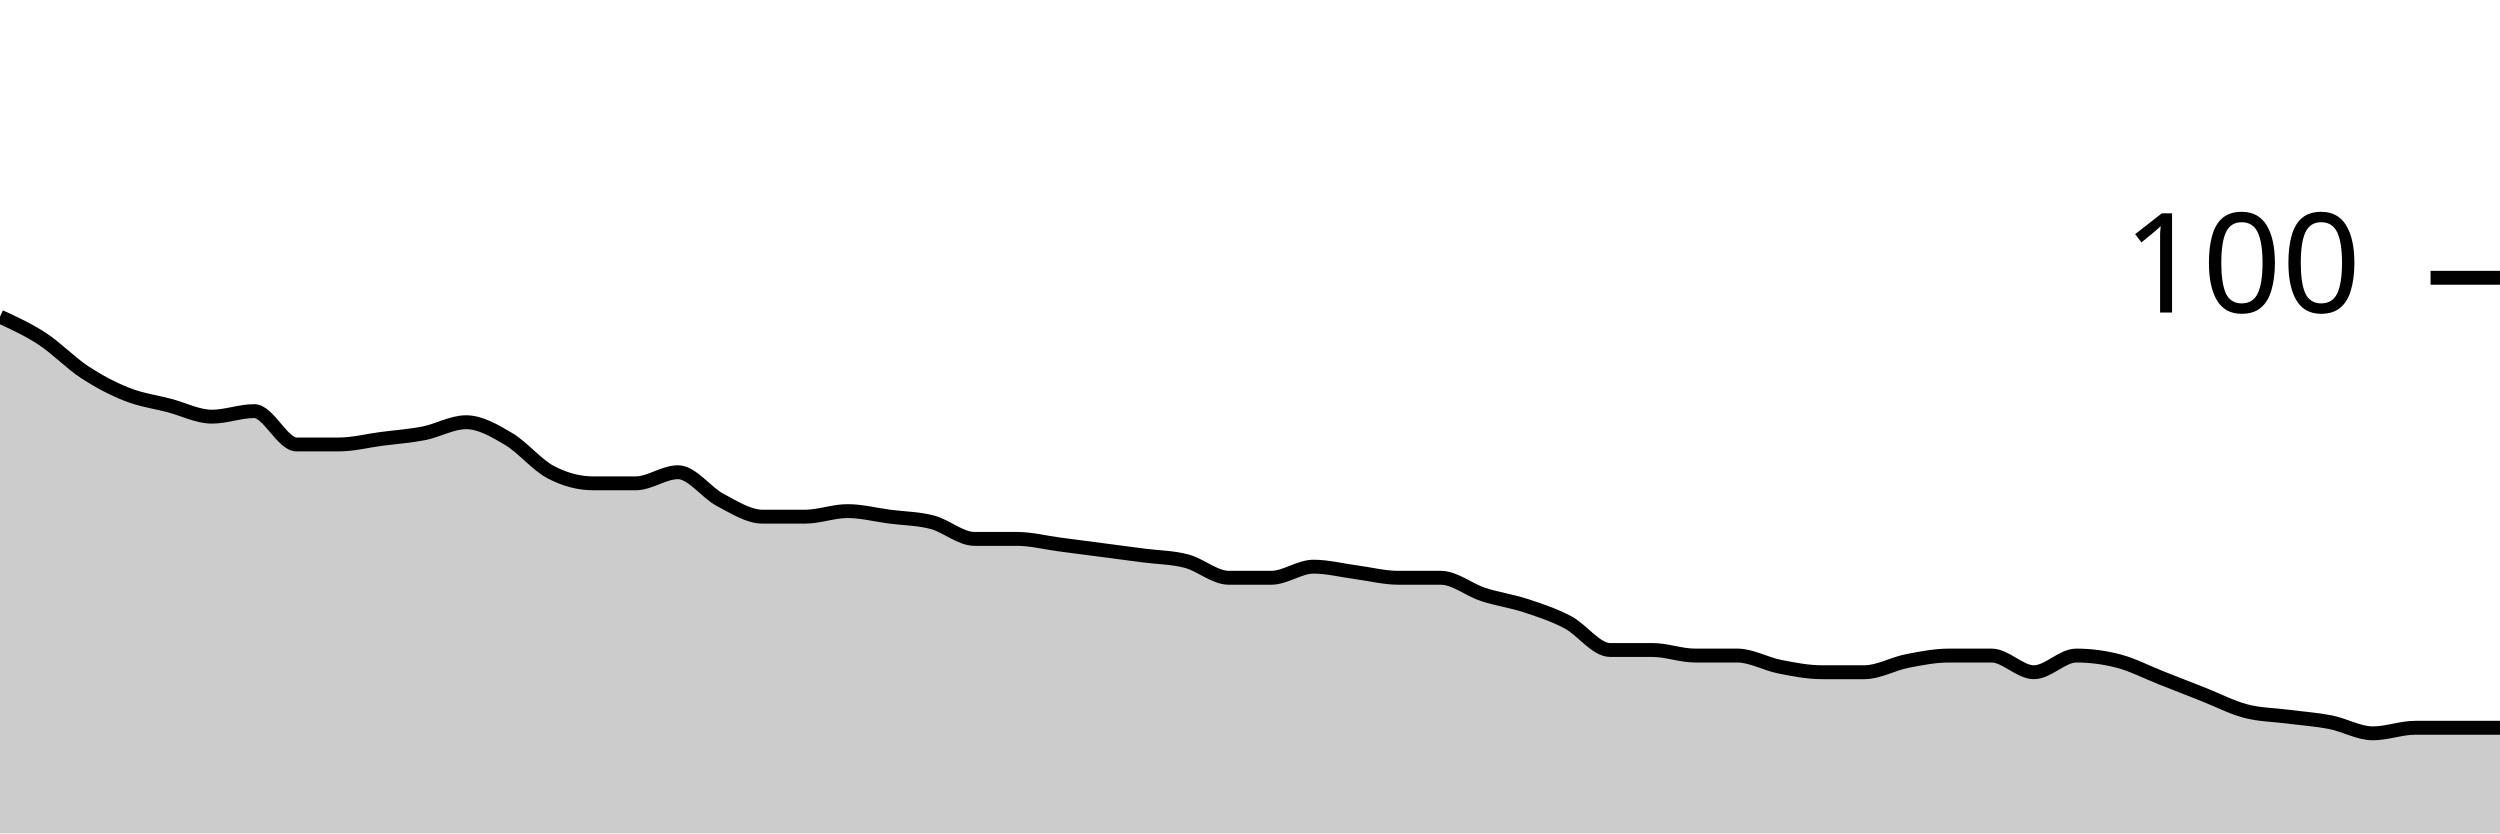
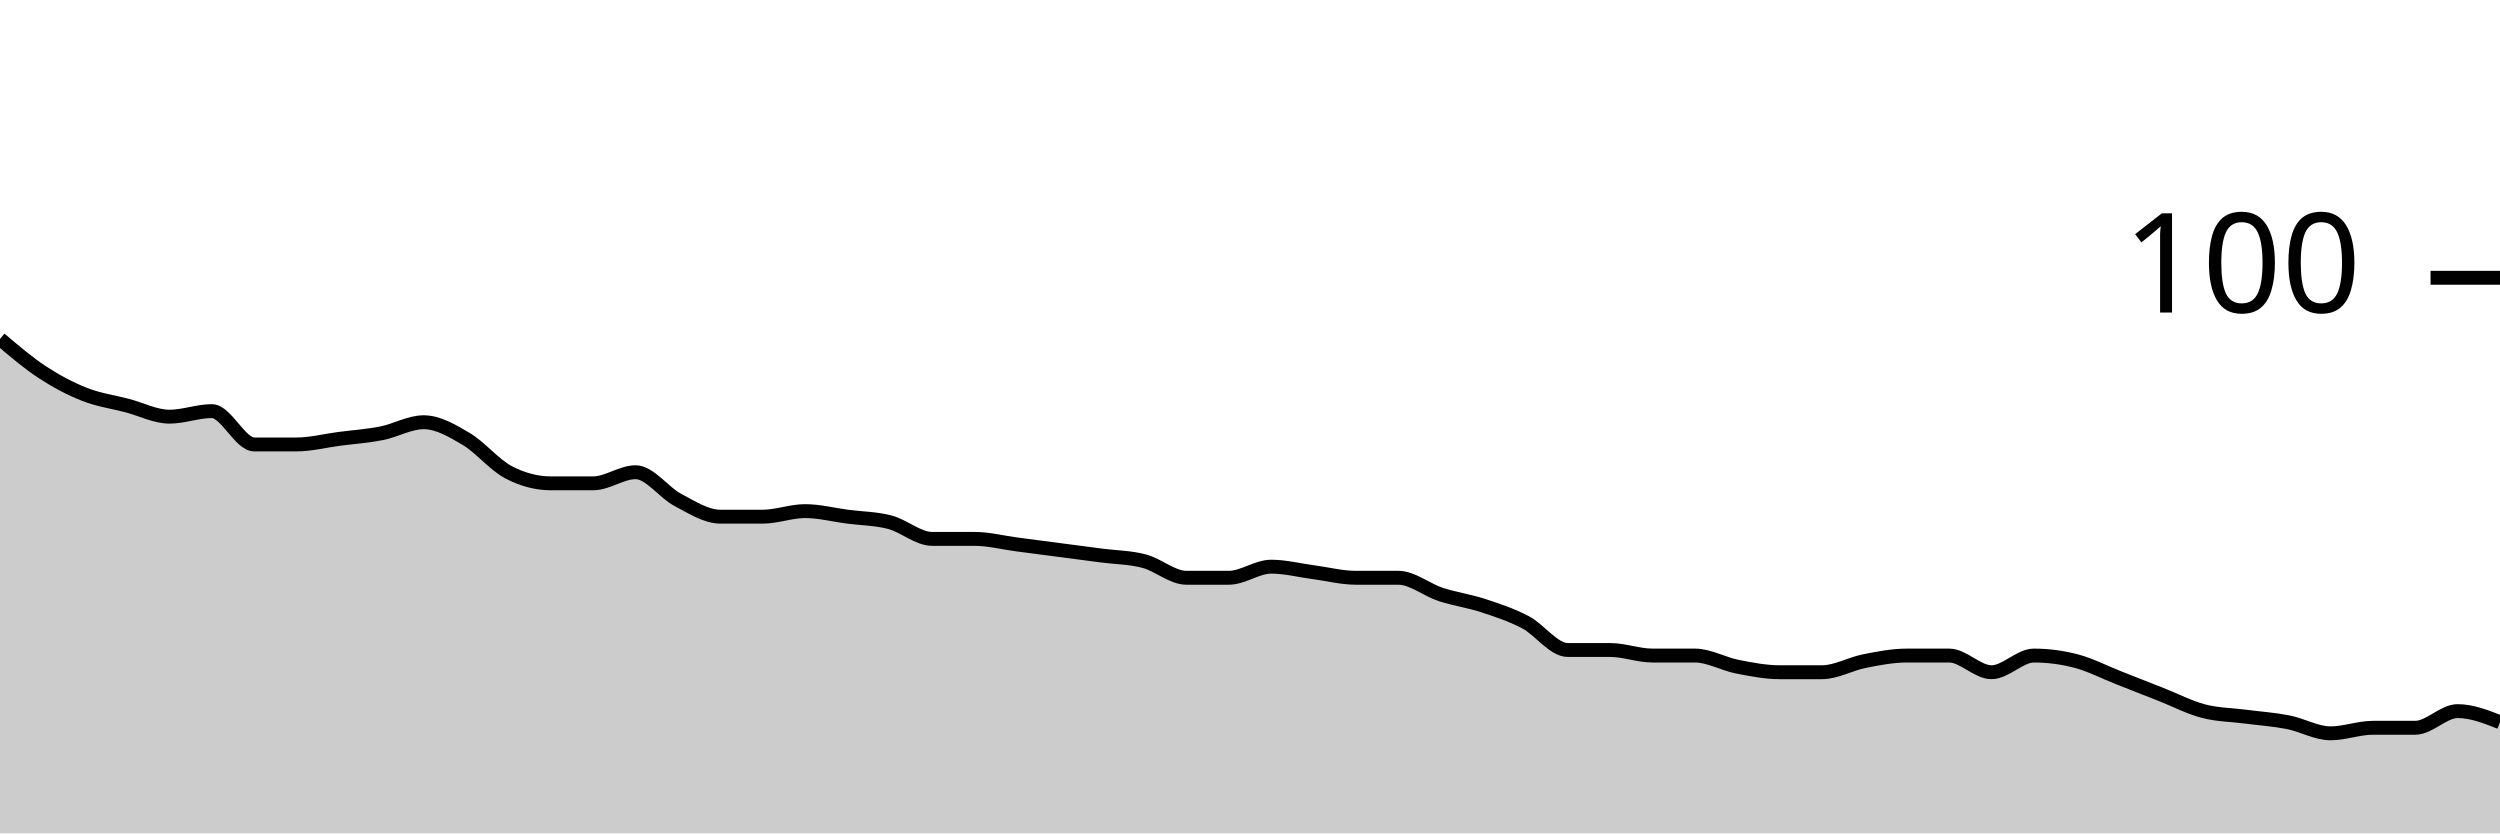
<svg xmlns="http://www.w3.org/2000/svg" viewBox="0 0 180 60">
  <g transform="translate(0,20)">
-     <path class="area" fill="rgba(0, 0, 0, 0.2)" d="M0,2.8C1.017,3.267,2.034,3.733,3.051,4.4C4.068,5.067,5.085,6.133,6.102,6.8C7.119,7.467,8.136,8,9.153,8.4C10.169,8.8,11.186,8.933,12.203,9.2C13.22,9.467,14.237,10,15.254,10C16.271,10,17.288,9.6,18.305,9.6C19.322,9.6,20.339,12,21.356,12C22.373,12,23.39,12,24.407,12C25.424,12,26.441,11.733,27.458,11.6C28.475,11.467,29.492,11.4,30.508,11.2C31.525,11,32.542,10.4,33.559,10.4C34.576,10.4,35.593,11,36.61,11.6C37.627,12.2,38.644,13.467,39.661,14C40.678,14.533,41.695,14.8,42.712,14.8C43.729,14.8,44.746,14.8,45.763,14.8C46.78,14.8,47.797,14,48.814,14C49.831,14,50.847,15.467,51.864,16C52.881,16.533,53.898,17.2,54.915,17.2C55.932,17.2,56.949,17.2,57.966,17.2C58.983,17.2,60,16.8,61.017,16.8C62.034,16.8,63.051,17.067,64.068,17.2C65.085,17.333,66.102,17.333,67.119,17.6C68.136,17.867,69.153,18.8,70.169,18.8C71.186,18.8,72.203,18.8,73.22,18.8C74.237,18.8,75.254,19.067,76.271,19.2C77.288,19.333,78.305,19.467,79.322,19.6C80.339,19.733,81.356,19.867,82.373,20C83.39,20.133,84.407,20.133,85.424,20.4C86.441,20.667,87.458,21.6,88.475,21.6C89.492,21.6,90.508,21.6,91.525,21.6C92.542,21.6,93.559,20.8,94.576,20.8C95.593,20.8,96.61,21.067,97.627,21.2C98.644,21.333,99.661,21.6,100.678,21.6C101.695,21.6,102.712,21.6,103.729,21.6C104.746,21.6,105.763,22.467,106.78,22.8C107.797,23.133,108.814,23.267,109.831,23.6C110.847,23.933,111.864,24.267,112.881,24.8C113.898,25.333,114.915,26.8,115.932,26.8C116.949,26.8,117.966,26.8,118.983,26.8C120,26.8,121.017,27.2,122.034,27.2C123.051,27.2,124.068,27.2,125.085,27.2C126.102,27.2,127.119,27.8,128.136,28C129.153,28.2,130.169,28.4,131.186,28.4C132.203,28.4,133.22,28.4,134.237,28.4C135.254,28.4,136.271,27.8,137.288,27.6C138.305,27.4,139.322,27.2,140.339,27.2C141.356,27.2,142.373,27.2,143.39,27.2C144.407,27.2,145.424,28.4,146.441,28.4C147.458,28.4,148.475,27.2,149.492,27.2C150.508,27.2,151.525,27.333,152.542,27.6C153.559,27.867,154.576,28.4,155.593,28.8C156.61,29.2,157.627,29.6,158.644,30C159.661,30.4,160.678,30.933,161.695,31.2C162.712,31.467,163.729,31.467,164.746,31.6C165.763,31.733,166.78,31.8,167.797,32C168.814,32.2,169.831,32.8,170.847,32.8C171.864,32.8,172.881,32.4,173.898,32.4C174.915,32.4,175.932,32.4,176.949,32.4C177.966,32.4,178.983,32.4,180,32.4L180,40C178.983,40,177.966,40,176.949,40C175.932,40,174.915,40,173.898,40C172.881,40,171.864,40,170.847,40C169.831,40,168.814,40,167.797,40C166.78,40,165.763,40,164.746,40C163.729,40,162.712,40,161.695,40C160.678,40,159.661,40,158.644,40C157.627,40,156.61,40,155.593,40C154.576,40,153.559,40,152.542,40C151.525,40,150.508,40,149.492,40C148.475,40,147.458,40,146.441,40C145.424,40,144.407,40,143.39,40C142.373,40,141.356,40,140.339,40C139.322,40,138.305,40,137.288,40C136.271,40,135.254,40,134.237,40C133.22,40,132.203,40,131.186,40C130.169,40,129.153,40,128.136,40C127.119,40,126.102,40,125.085,40C124.068,40,123.051,40,122.034,40C121.017,40,120,40,118.983,40C117.966,40,116.949,40,115.932,40C114.915,40,113.898,40,112.881,40C111.864,40,110.847,40,109.831,40C108.814,40,107.797,40,106.78,40C105.763,40,104.746,40,103.729,40C102.712,40,101.695,40,100.678,40C99.661,40,98.644,40,97.627,40C96.61,40,95.593,40,94.576,40C93.559,40,92.542,40,91.525,40C90.508,40,89.492,40,88.475,40C87.458,40,86.441,40,85.424,40C84.407,40,83.39,40,82.373,40C81.356,40,80.339,40,79.322,40C78.305,40,77.288,40,76.271,40C75.254,40,74.237,40,73.22,40C72.203,40,71.186,40,70.169,40C69.153,40,68.136,40,67.119,40C66.102,40,65.085,40,64.068,40C63.051,40,62.034,40,61.017,40C60,40,58.983,40,57.966,40C56.949,40,55.932,40,54.915,40C53.898,40,52.881,40,51.864,40C50.847,40,49.831,40,48.814,40C47.797,40,46.78,40,45.763,40C44.746,40,43.729,40,42.712,40C41.695,40,40.678,40,39.661,40C38.644,40,37.627,40,36.61,40C35.593,40,34.576,40,33.559,40C32.542,40,31.525,40,30.508,40C29.492,40,28.475,40,27.458,40C26.441,40,25.424,40,24.407,40C23.39,40,22.373,40,21.356,40C20.339,40,19.322,40,18.305,40C17.288,40,16.271,40,15.254,40C14.237,40,13.22,40,12.203,40C11.186,40,10.169,40,9.153,40C8.136,40,7.119,40,6.102,40C5.085,40,4.068,40,3.051,40C2.034,40,1.017,40,0,40Z" />
-     <path class="line" stroke="black" fill="none" d="M0,2.8C1.017,3.267,2.034,3.733,3.051,4.4C4.068,5.067,5.085,6.133,6.102,6.8C7.119,7.467,8.136,8,9.153,8.4C10.169,8.8,11.186,8.933,12.203,9.2C13.22,9.467,14.237,10,15.254,10C16.271,10,17.288,9.6,18.305,9.6C19.322,9.6,20.339,12,21.356,12C22.373,12,23.39,12,24.407,12C25.424,12,26.441,11.733,27.458,11.6C28.475,11.467,29.492,11.4,30.508,11.2C31.525,11,32.542,10.4,33.559,10.4C34.576,10.4,35.593,11,36.61,11.6C37.627,12.2,38.644,13.467,39.661,14C40.678,14.533,41.695,14.8,42.712,14.8C43.729,14.8,44.746,14.8,45.763,14.8C46.78,14.8,47.797,14,48.814,14C49.831,14,50.847,15.467,51.864,16C52.881,16.533,53.898,17.2,54.915,17.2C55.932,17.2,56.949,17.2,57.966,17.2C58.983,17.2,60,16.8,61.017,16.8C62.034,16.8,63.051,17.067,64.068,17.2C65.085,17.333,66.102,17.333,67.119,17.6C68.136,17.867,69.153,18.8,70.169,18.8C71.186,18.8,72.203,18.8,73.22,18.8C74.237,18.8,75.254,19.067,76.271,19.2C77.288,19.333,78.305,19.467,79.322,19.6C80.339,19.733,81.356,19.867,82.373,20C83.39,20.133,84.407,20.133,85.424,20.4C86.441,20.667,87.458,21.6,88.475,21.6C89.492,21.6,90.508,21.6,91.525,21.6C92.542,21.6,93.559,20.8,94.576,20.8C95.593,20.8,96.61,21.067,97.627,21.2C98.644,21.333,99.661,21.6,100.678,21.6C101.695,21.6,102.712,21.6,103.729,21.6C104.746,21.6,105.763,22.467,106.78,22.8C107.797,23.133,108.814,23.267,109.831,23.6C110.847,23.933,111.864,24.267,112.881,24.8C113.898,25.333,114.915,26.8,115.932,26.8C116.949,26.8,117.966,26.8,118.983,26.8C120,26.8,121.017,27.2,122.034,27.2C123.051,27.2,124.068,27.2,125.085,27.2C126.102,27.2,127.119,27.8,128.136,28C129.153,28.2,130.169,28.4,131.186,28.4C132.203,28.4,133.22,28.4,134.237,28.4C135.254,28.4,136.271,27.8,137.288,27.6C138.305,27.4,139.322,27.2,140.339,27.2C141.356,27.2,142.373,27.2,143.39,27.2C144.407,27.2,145.424,28.4,146.441,28.4C147.458,28.4,148.475,27.2,149.492,27.2C150.508,27.2,151.525,27.333,152.542,27.6C153.559,27.867,154.576,28.4,155.593,28.8C156.61,29.2,157.627,29.6,158.644,30C159.661,30.4,160.678,30.933,161.695,31.2C162.712,31.467,163.729,31.467,164.746,31.6C165.763,31.733,166.78,31.8,167.797,32C168.814,32.2,169.831,32.8,170.847,32.8C171.864,32.8,172.881,32.4,173.898,32.4C174.915,32.4,175.932,32.4,176.949,32.4C177.966,32.4,178.983,32.4,180,32.4" />
+     <path class="area" fill="rgba(0, 0, 0, 0.2)" d="M0,4.4C1.017,5.267,2.034,6.133,3.051,6.8C4.068,7.467,5.085,8,6.102,8.4C7.119,8.8,8.136,8.933,9.153,9.2C10.169,9.467,11.186,10,12.203,10C13.22,10,14.237,9.6,15.254,9.6C16.271,9.6,17.288,12,18.305,12C19.322,12,20.339,12,21.356,12C22.373,12,23.39,11.733,24.407,11.6C25.424,11.467,26.441,11.4,27.458,11.2C28.475,11,29.492,10.4,30.508,10.4C31.525,10.4,32.542,11,33.559,11.6C34.576,12.2,35.593,13.467,36.61,14C37.627,14.533,38.644,14.8,39.661,14.8C40.678,14.8,41.695,14.8,42.712,14.8C43.729,14.8,44.746,14,45.763,14C46.78,14,47.797,15.467,48.814,16C49.831,16.533,50.847,17.2,51.864,17.2C52.881,17.2,53.898,17.2,54.915,17.2C55.932,17.2,56.949,16.8,57.966,16.8C58.983,16.8,60,17.067,61.017,17.2C62.034,17.333,63.051,17.333,64.068,17.6C65.085,17.867,66.102,18.8,67.119,18.8C68.136,18.8,69.153,18.8,70.169,18.8C71.186,18.8,72.203,19.067,73.22,19.2C74.237,19.333,75.254,19.467,76.271,19.6C77.288,19.733,78.305,19.867,79.322,20C80.339,20.133,81.356,20.133,82.373,20.4C83.39,20.667,84.407,21.6,85.424,21.6C86.441,21.6,87.458,21.6,88.475,21.6C89.492,21.6,90.508,20.8,91.525,20.8C92.542,20.8,93.559,21.067,94.576,21.2C95.593,21.333,96.61,21.6,97.627,21.6C98.644,21.6,99.661,21.6,100.678,21.6C101.695,21.6,102.712,22.467,103.729,22.8C104.746,23.133,105.763,23.267,106.78,23.6C107.797,23.933,108.814,24.267,109.831,24.8C110.847,25.333,111.864,26.8,112.881,26.8C113.898,26.8,114.915,26.8,115.932,26.8C116.949,26.8,117.966,27.2,118.983,27.2C120,27.2,121.017,27.2,122.034,27.2C123.051,27.2,124.068,27.8,125.085,28C126.102,28.2,127.119,28.4,128.136,28.4C129.153,28.4,130.169,28.4,131.186,28.4C132.203,28.4,133.22,27.8,134.237,27.6C135.254,27.4,136.271,27.2,137.288,27.2C138.305,27.2,139.322,27.2,140.339,27.2C141.356,27.2,142.373,28.4,143.39,28.4C144.407,28.4,145.424,27.2,146.441,27.2C147.458,27.2,148.475,27.333,149.492,27.6C150.508,27.867,151.525,28.4,152.542,28.8C153.559,29.2,154.576,29.6,155.593,30C156.61,30.4,157.627,30.933,158.644,31.2C159.661,31.467,160.678,31.467,161.695,31.6C162.712,31.733,163.729,31.8,164.746,32C165.763,32.2,166.78,32.8,167.797,32.8C168.814,32.8,169.831,32.4,170.847,32.4C171.864,32.4,172.881,32.4,173.898,32.4C174.915,32.4,175.932,31.2,176.949,31.2C177.966,31.2,178.983,31.6,180,32L180,40C178.983,40,177.966,40,176.949,40C175.932,40,174.915,40,173.898,40C172.881,40,171.864,40,170.847,40C169.831,40,168.814,40,167.797,40C166.78,40,165.763,40,164.746,40C163.729,40,162.712,40,161.695,40C160.678,40,159.661,40,158.644,40C157.627,40,156.61,40,155.593,40C154.576,40,153.559,40,152.542,40C151.525,40,150.508,40,149.492,40C148.475,40,147.458,40,146.441,40C145.424,40,144.407,40,143.39,40C142.373,40,141.356,40,140.339,40C139.322,40,138.305,40,137.288,40C136.271,40,135.254,40,134.237,40C133.22,40,132.203,40,131.186,40C130.169,40,129.153,40,128.136,40C127.119,40,126.102,40,125.085,40C124.068,40,123.051,40,122.034,40C121.017,40,120,40,118.983,40C117.966,40,116.949,40,115.932,40C114.915,40,113.898,40,112.881,40C111.864,40,110.847,40,109.831,40C108.814,40,107.797,40,106.78,40C105.763,40,104.746,40,103.729,40C102.712,40,101.695,40,100.678,40C99.661,40,98.644,40,97.627,40C96.61,40,95.593,40,94.576,40C93.559,40,92.542,40,91.525,40C90.508,40,89.492,40,88.475,40C87.458,40,86.441,40,85.424,40C84.407,40,83.39,40,82.373,40C81.356,40,80.339,40,79.322,40C78.305,40,77.288,40,76.271,40C75.254,40,74.237,40,73.22,40C72.203,40,71.186,40,70.169,40C69.153,40,68.136,40,67.119,40C66.102,40,65.085,40,64.068,40C63.051,40,62.034,40,61.017,40C60,40,58.983,40,57.966,40C56.949,40,55.932,40,54.915,40C53.898,40,52.881,40,51.864,40C50.847,40,49.831,40,48.814,40C47.797,40,46.78,40,45.763,40C44.746,40,43.729,40,42.712,40C41.695,40,40.678,40,39.661,40C38.644,40,37.627,40,36.61,40C35.593,40,34.576,40,33.559,40C32.542,40,31.525,40,30.508,40C29.492,40,28.475,40,27.458,40C26.441,40,25.424,40,24.407,40C23.39,40,22.373,40,21.356,40C20.339,40,19.322,40,18.305,40C17.288,40,16.271,40,15.254,40C14.237,40,13.22,40,12.203,40C11.186,40,10.169,40,9.153,40C8.136,40,7.119,40,6.102,40C5.085,40,4.068,40,3.051,40C2.034,40,1.017,40,0,40Z" />
+     <path class="line" stroke="black" fill="none" d="M0,4.4C1.017,5.267,2.034,6.133,3.051,6.8C4.068,7.467,5.085,8,6.102,8.4C7.119,8.8,8.136,8.933,9.153,9.2C10.169,9.467,11.186,10,12.203,10C13.22,10,14.237,9.6,15.254,9.6C16.271,9.6,17.288,12,18.305,12C19.322,12,20.339,12,21.356,12C22.373,12,23.39,11.733,24.407,11.6C25.424,11.467,26.441,11.4,27.458,11.2C28.475,11,29.492,10.4,30.508,10.4C31.525,10.4,32.542,11,33.559,11.6C34.576,12.2,35.593,13.467,36.61,14C37.627,14.533,38.644,14.8,39.661,14.8C40.678,14.8,41.695,14.8,42.712,14.8C43.729,14.8,44.746,14,45.763,14C46.78,14,47.797,15.467,48.814,16C49.831,16.533,50.847,17.2,51.864,17.2C52.881,17.2,53.898,17.2,54.915,17.2C55.932,17.2,56.949,16.8,57.966,16.8C58.983,16.8,60,17.067,61.017,17.2C62.034,17.333,63.051,17.333,64.068,17.6C65.085,17.867,66.102,18.8,67.119,18.8C68.136,18.8,69.153,18.8,70.169,18.8C71.186,18.8,72.203,19.067,73.22,19.2C74.237,19.333,75.254,19.467,76.271,19.6C77.288,19.733,78.305,19.867,79.322,20C80.339,20.133,81.356,20.133,82.373,20.4C83.39,20.667,84.407,21.6,85.424,21.6C86.441,21.6,87.458,21.6,88.475,21.6C89.492,21.6,90.508,20.8,91.525,20.8C92.542,20.8,93.559,21.067,94.576,21.2C95.593,21.333,96.61,21.6,97.627,21.6C98.644,21.6,99.661,21.6,100.678,21.6C101.695,21.6,102.712,22.467,103.729,22.8C104.746,23.133,105.763,23.267,106.78,23.6C107.797,23.933,108.814,24.267,109.831,24.8C110.847,25.333,111.864,26.8,112.881,26.8C113.898,26.8,114.915,26.8,115.932,26.8C116.949,26.8,117.966,27.2,118.983,27.2C120,27.2,121.017,27.2,122.034,27.2C123.051,27.2,124.068,27.8,125.085,28C126.102,28.2,127.119,28.4,128.136,28.4C129.153,28.4,130.169,28.4,131.186,28.4C132.203,28.4,133.22,27.8,134.237,27.6C135.254,27.4,136.271,27.2,137.288,27.2C138.305,27.2,139.322,27.2,140.339,27.2C141.356,27.2,142.373,28.4,143.39,28.4C144.407,28.4,145.424,27.2,146.441,27.2C147.458,27.2,148.475,27.333,149.492,27.6C150.508,27.867,151.525,28.4,152.542,28.8C153.559,29.2,154.576,29.6,155.593,30C156.61,30.4,157.627,30.933,158.644,31.2C159.661,31.467,160.678,31.467,161.695,31.6C162.712,31.733,163.729,31.8,164.746,32C165.763,32.2,166.78,32.8,167.797,32.8C168.814,32.8,169.831,32.4,170.847,32.4C171.864,32.4,172.881,32.4,173.898,32.4C174.915,32.4,175.932,31.2,176.949,31.2C177.966,31.2,178.983,31.6,180,32" />
    <path class="axis-ceiling" stroke-width="1" stroke="black" fill="none" d="M175,0L180,0" />
    <text class="axis-ceiling-label" font-family="sans-serif" text-anchor="end" font-size="10px" x="170" y="2.5">100</text>
  </g>
</svg>
